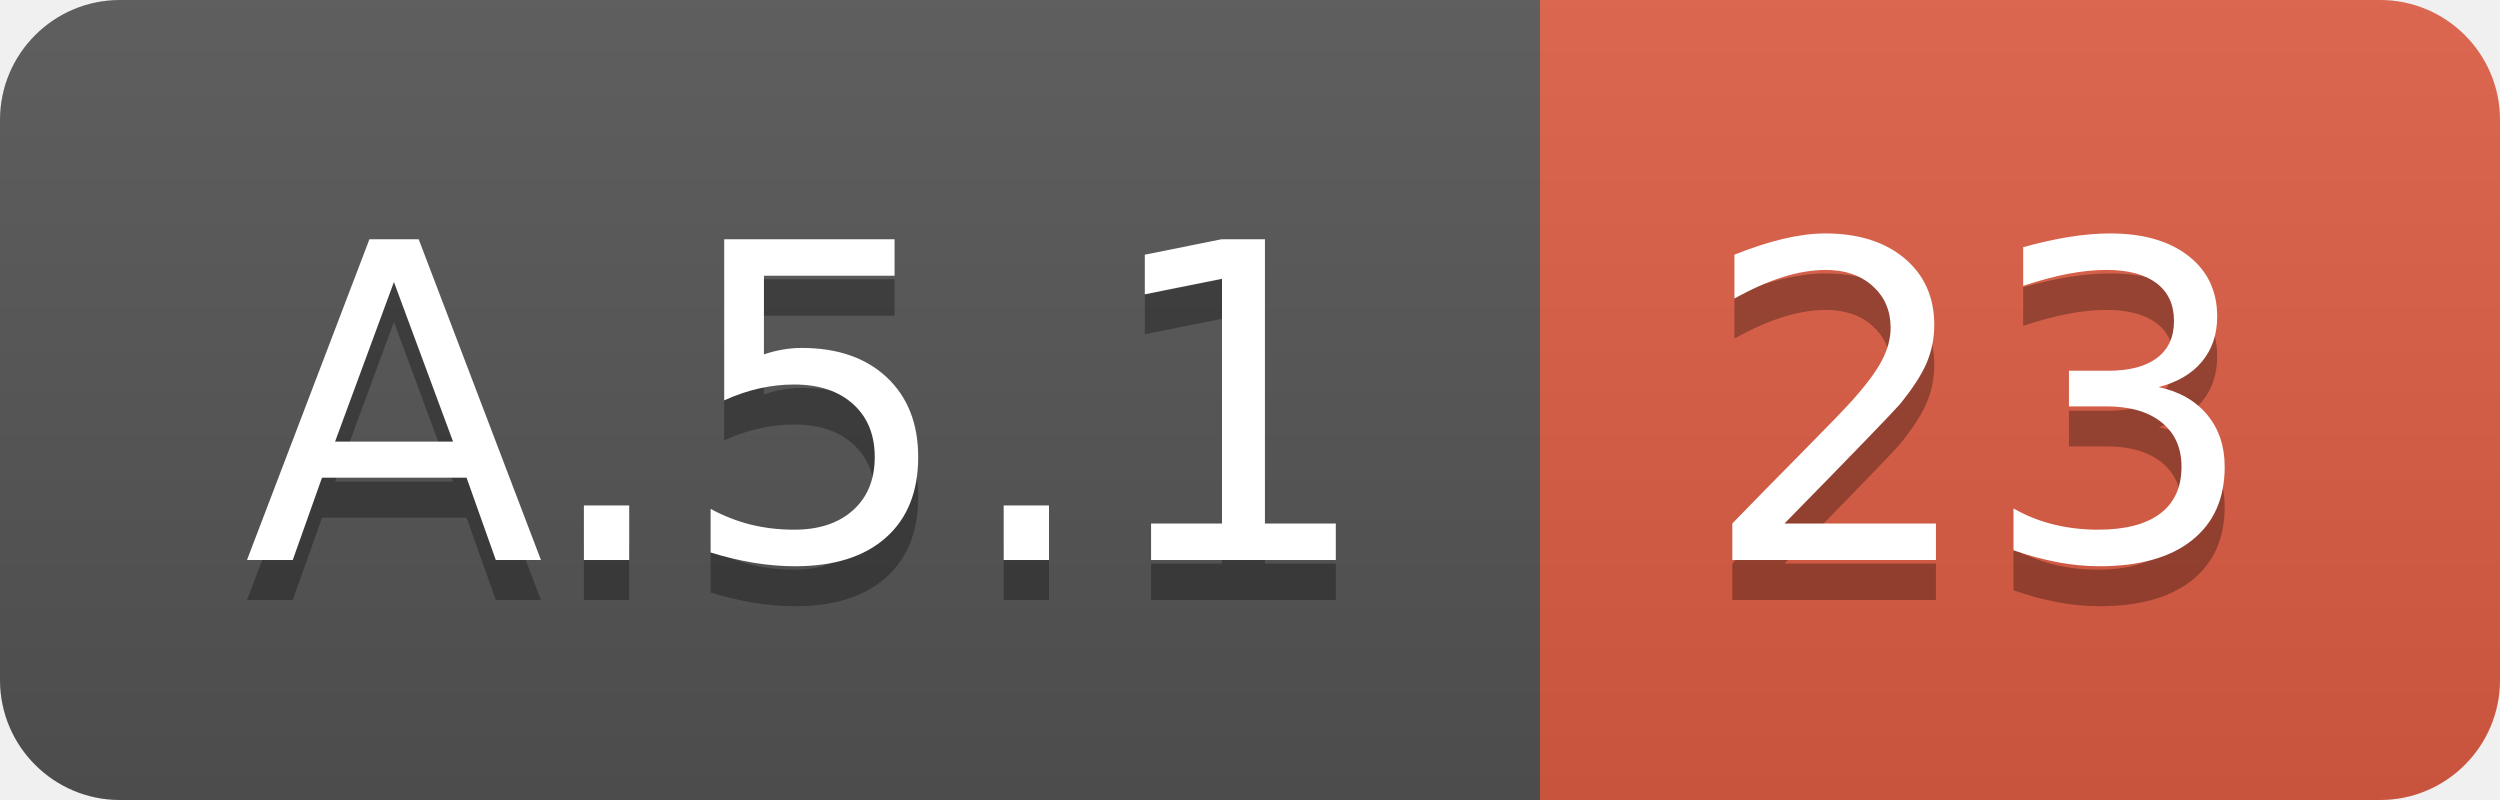
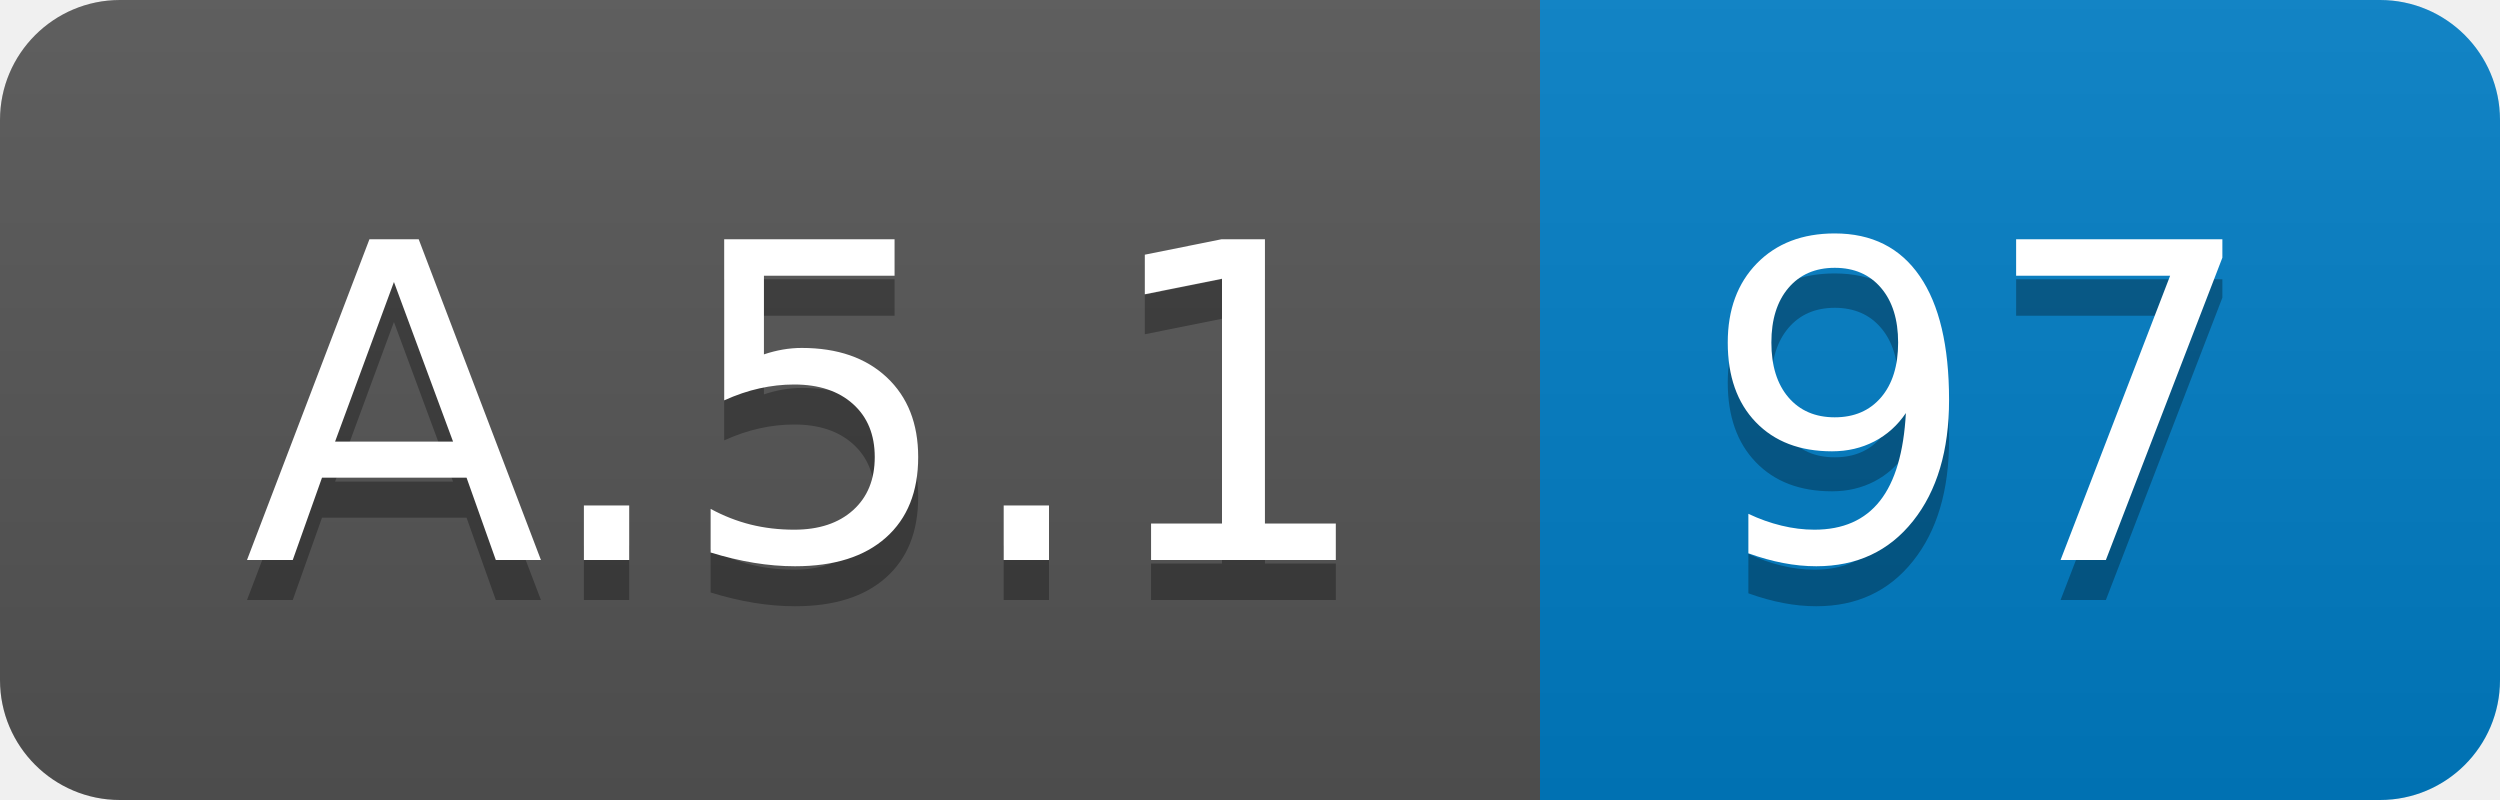
<svg xmlns="http://www.w3.org/2000/svg" width="62.5" height="20">
  <linearGradient id="smooth" x2="0" y2="100%">
    <stop offset="0" stop-color="#bbb" stop-opacity=".1" />
    <stop offset="1" stop-opacity=".1" />
  </linearGradient>
  <clipPath id="round">
    <rect width="62.5" height="20" rx="3" fill="#fff" />
  </clipPath>
  <g clip-path="url(#round)">
    <rect width="38.5" height="20" fill="#555" />
-     <rect x="38.5" width="24.0" height="20" fill="#e05d44" />
+     <rect x="38.5" width="24.0" height="20" fill="#007ec6" />
    <rect width="62.5" height="20" fill="url(#smooth)" />
  </g>
  <g fill="#fff" text-anchor="middle" font-family="DejaVu Sans,Verdana,Geneva,sans-serif" font-size="110">
    <text x="202.5" y="150" fill="#010101" fill-opacity=".3" transform="scale(0.1)" textLength="285.0" lengthAdjust="spacing">A.5.1</text>
    <text x="202.5" y="140" transform="scale(0.1)" textLength="285.0" lengthAdjust="spacing">A.5.1</text>
-     <text x="495.0" y="150" fill="#010101" fill-opacity=".3" transform="scale(0.1)" textLength="140.0" lengthAdjust="spacing">23</text>
-     <text x="495.0" y="140" transform="scale(0.1)" textLength="140.0" lengthAdjust="spacing">23</text>
+     <text x="495.0" y="150" fill="#010101" fill-opacity=".3" transform="scale(0.1)" textLength="140.0" lengthAdjust="spacing">97</text>
+     <text x="495.0" y="140" transform="scale(0.1)" textLength="140.0" lengthAdjust="spacing">97</text>
  </g>
</svg>
